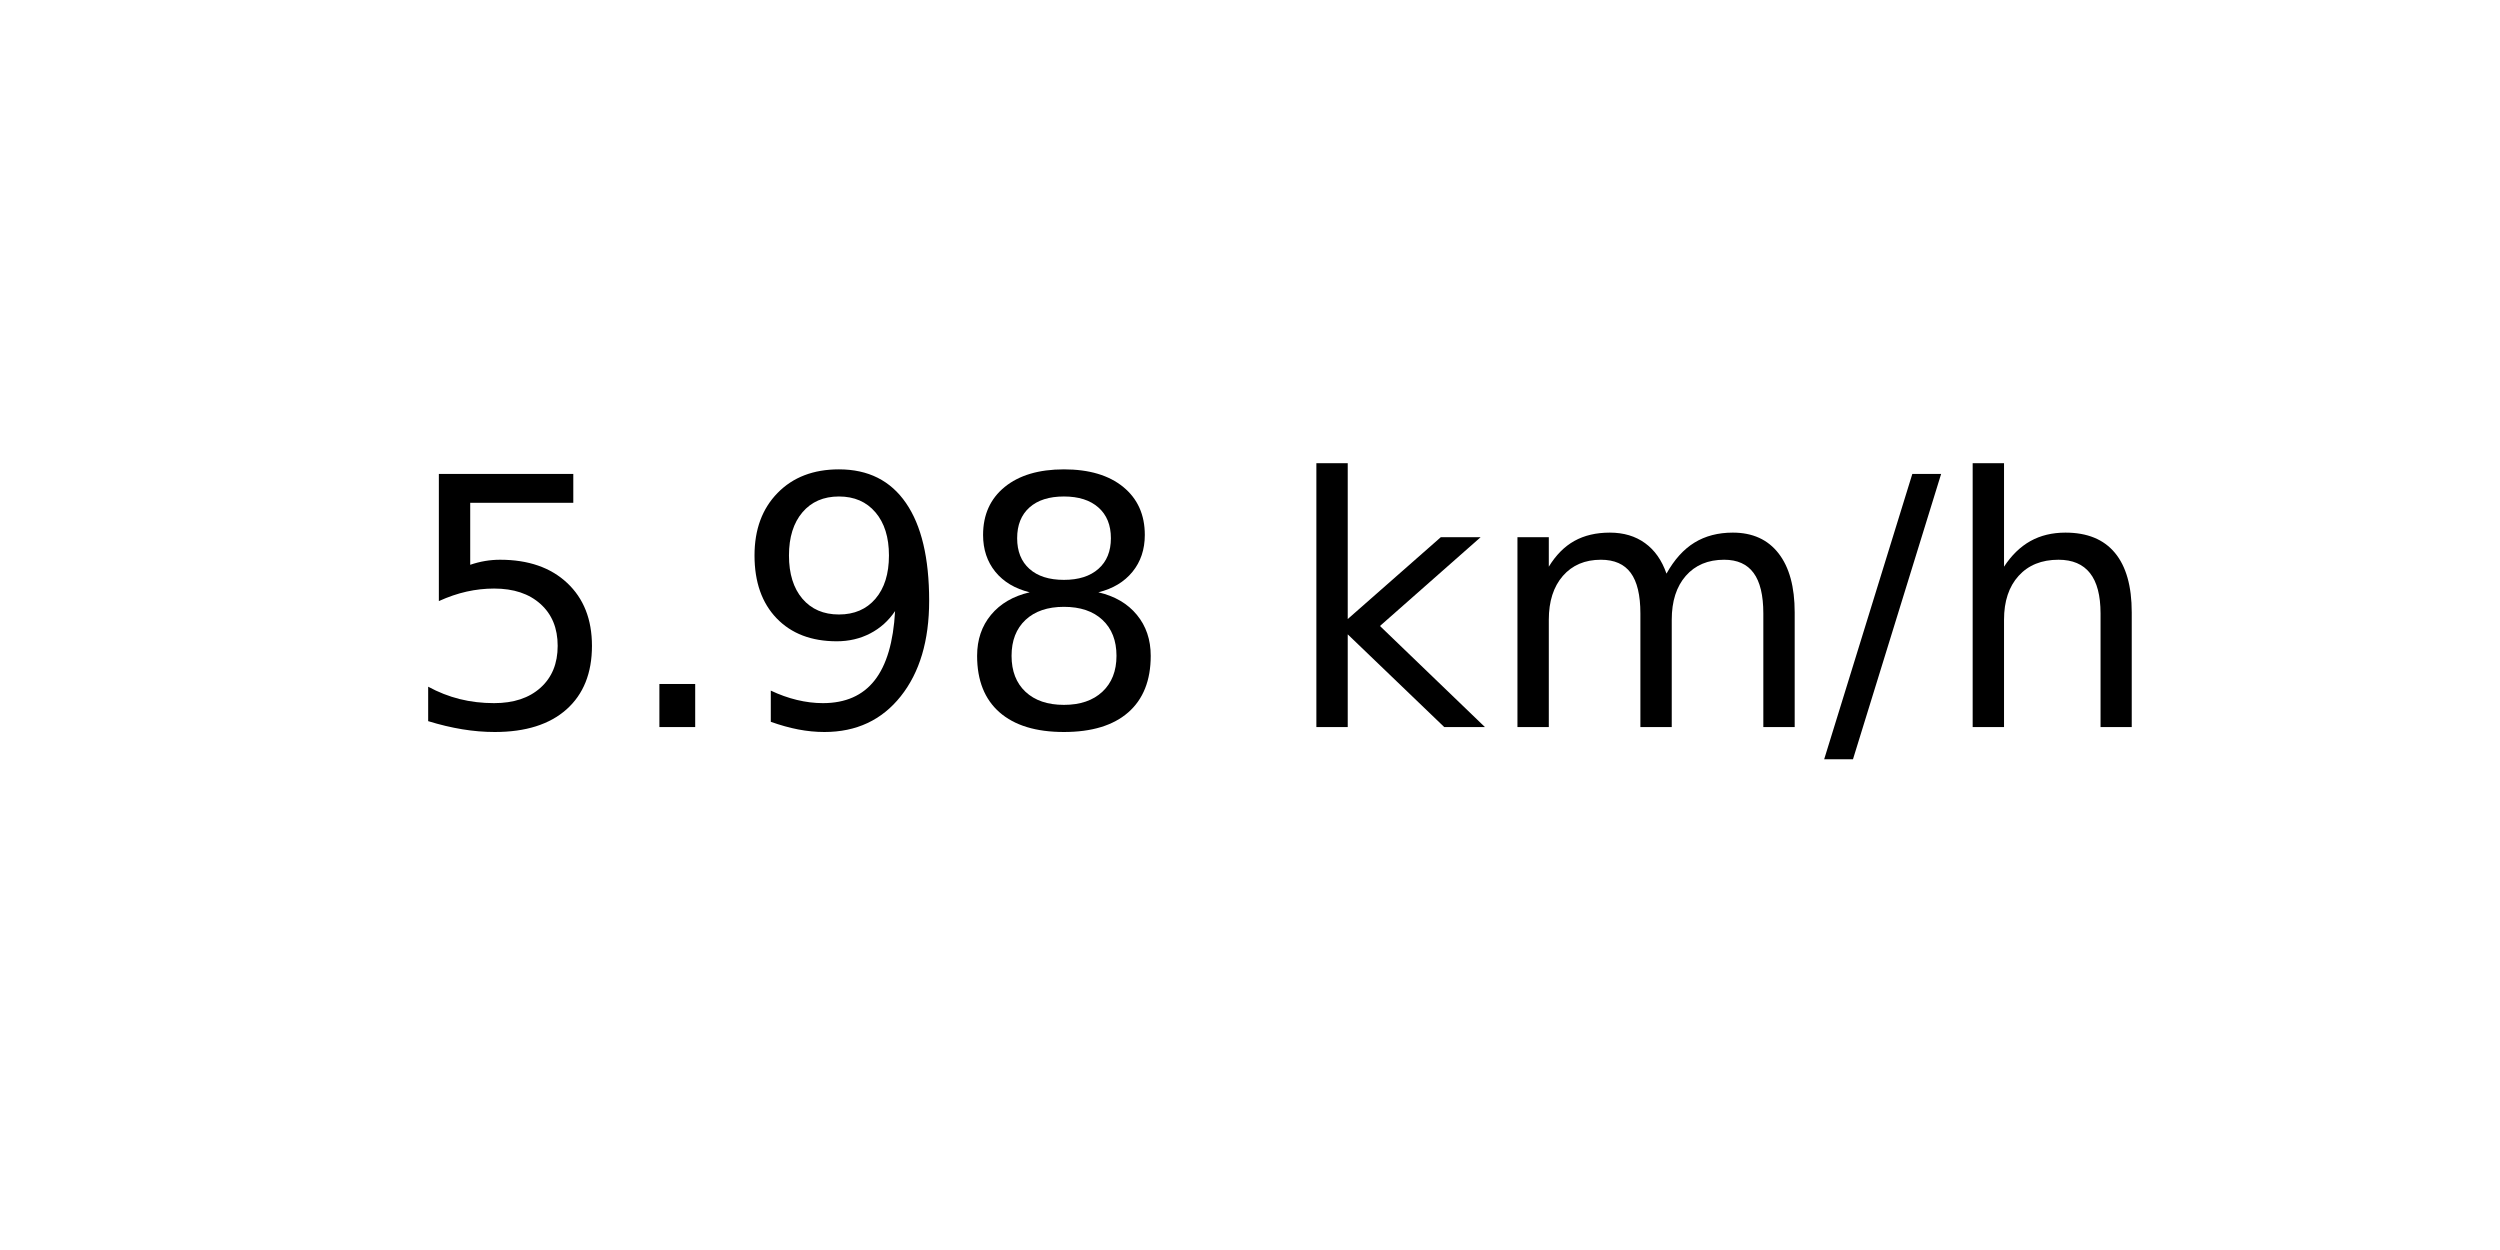
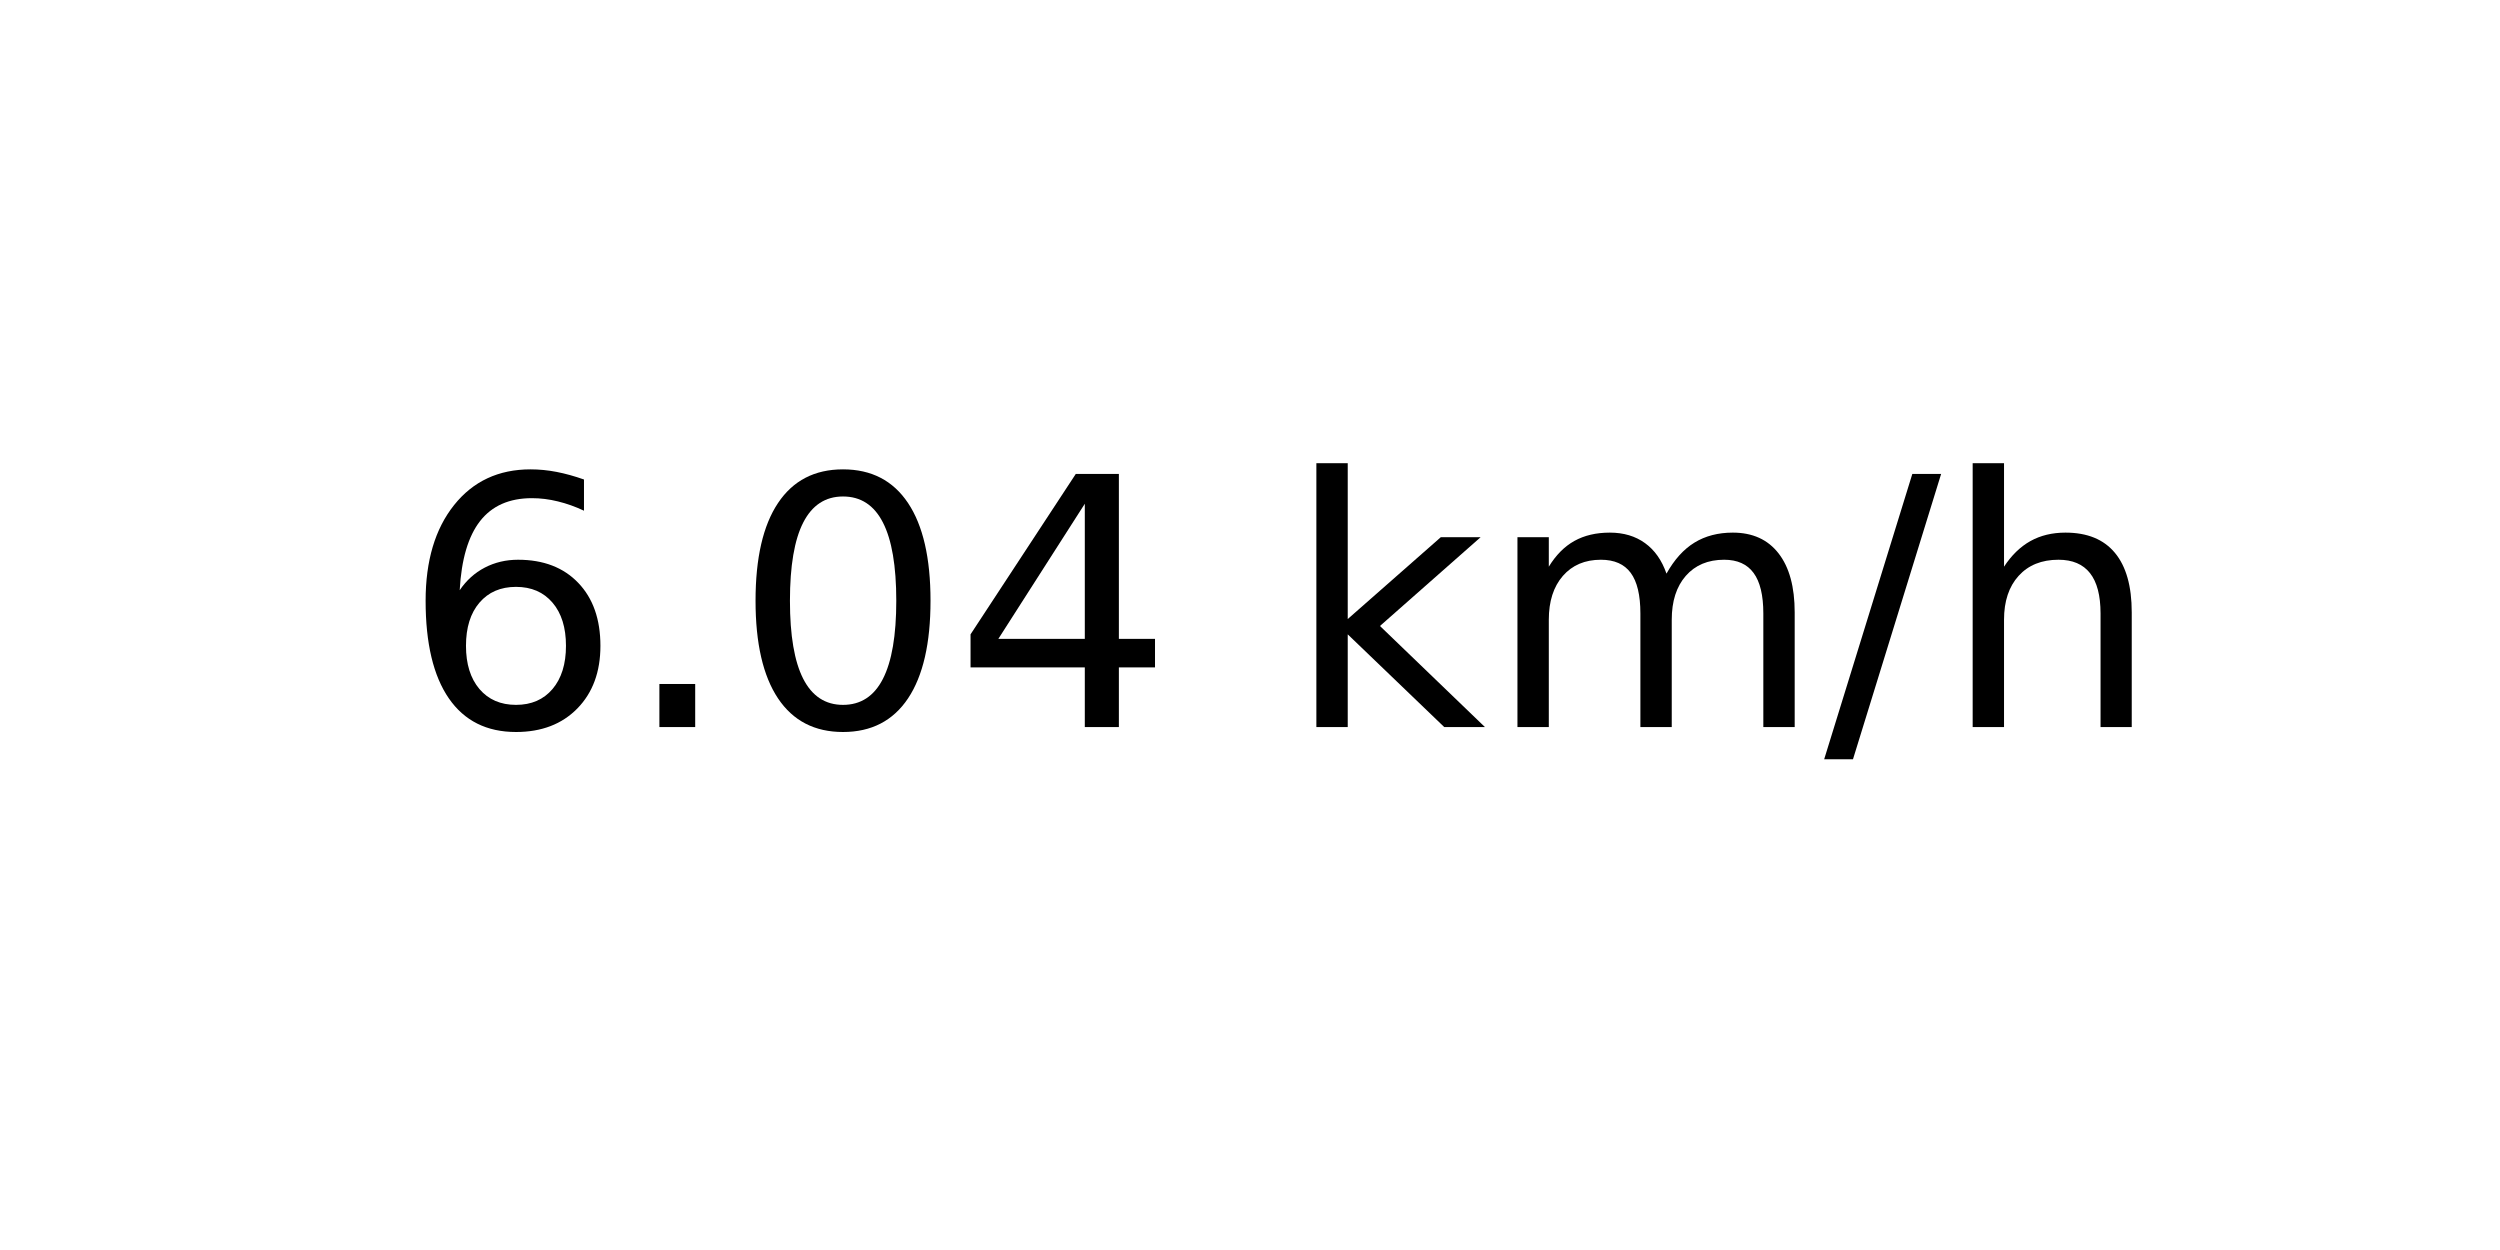
<svg xmlns="http://www.w3.org/2000/svg" xmlns:xlink="http://www.w3.org/1999/xlink" width="72pt" height="36pt" viewBox="0 0 72 36" version="1.1">
  <defs>
    <style type="text/css">*{stroke-linejoin: round; stroke-linecap: butt}</style>
  </defs>
  <g id="figure_1">
    <g id="axes_1">
      <g id="text_1">
        <g transform="translate(11.55937 20.93937) scale(0.1 -0.1)">
          <defs>
-             <path id="DejaVuSans-35" d="M 691 4666  L 3169 4666  L 3169 4134  L 1269 4134  L 1269 2991  Q 1406 3038 1543 3061  Q 1681 3084 1819 3084  Q 2600 3084 3056 2656  Q 3513 2228 3513 1497  Q 3513 744 3044 326  Q 2575 -91 1722 -91  Q 1428 -91 1123 -41  Q 819 9 494 109  L 494 744  Q 775 591 1075 516  Q 1375 441 1709 441  Q 2250 441 2565 725  Q 2881 1009 2881 1497  Q 2881 1984 2565 2268  Q 2250 2553 1709 2553  Q 1456 2553 1204 2497  Q 953 2441 691 2322  L 691 4666  z " transform="scale(0.015625)" />
+             <path id="DejaVuSans-36" d="M 2113 2584  Q 1688 2584 1439 2293  Q 1191 2003 1191 1497  Q 1191 994 1439 701  Q 1688 409 2113 409  Q 2538 409 2786 701  Q 3034 994 3034 1497  Q 3034 2003 2786 2293  Q 2538 2584 2113 2584  z M 3366 4563  L 3366 3988  Q 3128 4100 2886 4159  Q 2644 4219 2406 4219  Q 1781 4219 1451 3797  Q 1122 3375 1075 2522  Q 1259 2794 1537 2939  Q 1816 3084 2150 3084  Q 2853 3084 3261 2657  Q 3669 2231 3669 1497  Q 3669 778 3244 343  Q 2819 -91 2113 -91  Q 1303 -91 875 529  Q 447 1150 447 2328  Q 447 3434 972 4092  Q 1497 4750 2381 4750  Q 2619 4750 2861 4703  Q 3103 4656 3366 4563  z " transform="scale(0.015625)" />
            <path id="DejaVuSans-2e" d="M 684 794  L 1344 794  L 1344 0  L 684 0  L 684 794  z " transform="scale(0.015625)" />
-             <path id="DejaVuSans-39" d="M 703 97  L 703 672  Q 941 559 1184 500  Q 1428 441 1663 441  Q 2288 441 2617 861  Q 2947 1281 2994 2138  Q 2813 1869 2534 1725  Q 2256 1581 1919 1581  Q 1219 1581 811 2004  Q 403 2428 403 3163  Q 403 3881 828 4315  Q 1253 4750 1959 4750  Q 2769 4750 3195 4129  Q 3622 3509 3622 2328  Q 3622 1225 3098 567  Q 2575 -91 1691 -91  Q 1453 -91 1209 -44  Q 966 3 703 97  z M 1959 2075  Q 2384 2075 2632 2365  Q 2881 2656 2881 3163  Q 2881 3666 2632 3958  Q 2384 4250 1959 4250  Q 1534 4250 1286 3958  Q 1038 3666 1038 3163  Q 1038 2656 1286 2365  Q 1534 2075 1959 2075  z " transform="scale(0.015625)" />
-             <path id="DejaVuSans-38" d="M 2034 2216  Q 1584 2216 1326 1975  Q 1069 1734 1069 1313  Q 1069 891 1326 650  Q 1584 409 2034 409  Q 2484 409 2743 651  Q 3003 894 3003 1313  Q 3003 1734 2745 1975  Q 2488 2216 2034 2216  z M 1403 2484  Q 997 2584 770 2862  Q 544 3141 544 3541  Q 544 4100 942 4425  Q 1341 4750 2034 4750  Q 2731 4750 3128 4425  Q 3525 4100 3525 3541  Q 3525 3141 3298 2862  Q 3072 2584 2669 2484  Q 3125 2378 3379 2068  Q 3634 1759 3634 1313  Q 3634 634 3220 271  Q 2806 -91 2034 -91  Q 1263 -91 848 271  Q 434 634 434 1313  Q 434 1759 690 2068  Q 947 2378 1403 2484  z M 1172 3481  Q 1172 3119 1398 2916  Q 1625 2713 2034 2713  Q 2441 2713 2670 2916  Q 2900 3119 2900 3481  Q 2900 3844 2670 4047  Q 2441 4250 2034 4250  Q 1625 4250 1398 4047  Q 1172 3844 1172 3481  z " transform="scale(0.015625)" />
+             <path id="DejaVuSans-30" d="M 2034 4250  Q 1547 4250 1301 3770  Q 1056 3291 1056 2328  Q 1056 1369 1301 889  Q 1547 409 2034 409  Q 2525 409 2770 889  Q 3016 1369 3016 2328  Q 3016 3291 2770 3770  Q 2525 4250 2034 4250  z M 2034 4750  Q 2819 4750 3233 4129  Q 3647 3509 3647 2328  Q 3647 1150 3233 529  Q 2819 -91 2034 -91  Q 1250 -91 836 529  Q 422 1150 422 2328  Q 422 3509 836 4129  Q 1250 4750 2034 4750  z " transform="scale(0.015625)" />
+             <path id="DejaVuSans-34" d="M 2419 4116  L 825 1625  L 2419 1625  L 2419 4116  z M 2253 4666  L 3047 4666  L 3047 1625  L 3713 1625  L 3713 1100  L 3047 1100  L 3047 0  L 2419 0  L 2419 1100  L 313 1100  L 313 1709  L 2253 4666  z " transform="scale(0.015625)" />
            <path id="DejaVuSans-20" transform="scale(0.015625)" />
            <path id="DejaVuSans-6b" d="M 581 4863  L 1159 4863  L 1159 1991  L 2875 3500  L 3609 3500  L 1753 1863  L 3688 0  L 2938 0  L 1159 1709  L 1159 0  L 581 0  L 581 4863  z " transform="scale(0.015625)" />
            <path id="DejaVuSans-6d" d="M 3328 2828  Q 3544 3216 3844 3400  Q 4144 3584 4550 3584  Q 5097 3584 5394 3201  Q 5691 2819 5691 2113  L 5691 0  L 5113 0  L 5113 2094  Q 5113 2597 4934 2840  Q 4756 3084 4391 3084  Q 3944 3084 3684 2787  Q 3425 2491 3425 1978  L 3425 0  L 2847 0  L 2847 2094  Q 2847 2600 2669 2842  Q 2491 3084 2119 3084  Q 1678 3084 1418 2786  Q 1159 2488 1159 1978  L 1159 0  L 581 0  L 581 3500  L 1159 3500  L 1159 2956  Q 1356 3278 1631 3431  Q 1906 3584 2284 3584  Q 2666 3584 2933 3390  Q 3200 3197 3328 2828  z " transform="scale(0.015625)" />
            <path id="DejaVuSans-2f" d="M 1625 4666  L 2156 4666  L 531 -594  L 0 -594  L 1625 4666  z " transform="scale(0.015625)" />
            <path id="DejaVuSans-68" d="M 3513 2113  L 3513 0  L 2938 0  L 2938 2094  Q 2938 2591 2744 2837  Q 2550 3084 2163 3084  Q 1697 3084 1428 2787  Q 1159 2491 1159 1978  L 1159 0  L 581 0  L 581 4863  L 1159 4863  L 1159 2956  Q 1366 3272 1645 3428  Q 1925 3584 2291 3584  Q 2894 3584 3203 3211  Q 3513 2838 3513 2113  z " transform="scale(0.015625)" />
          </defs>
-           <use xlink:href="#DejaVuSans-35" />
+           <use xlink:href="#DejaVuSans-36" />
          <use xlink:href="#DejaVuSans-2e" x="63.623" />
-           <use xlink:href="#DejaVuSans-39" x="95.41" />
-           <use xlink:href="#DejaVuSans-38" x="159.033" />
+           <use xlink:href="#DejaVuSans-30" x="95.41" />
+           <use xlink:href="#DejaVuSans-34" x="159.033" />
          <use xlink:href="#DejaVuSans-20" x="222.656" />
          <use xlink:href="#DejaVuSans-6b" x="254.443" />
          <use xlink:href="#DejaVuSans-6d" x="312.354" />
          <use xlink:href="#DejaVuSans-2f" x="409.766" />
          <use xlink:href="#DejaVuSans-68" x="443.457" />
        </g>
      </g>
    </g>
  </g>
</svg>
